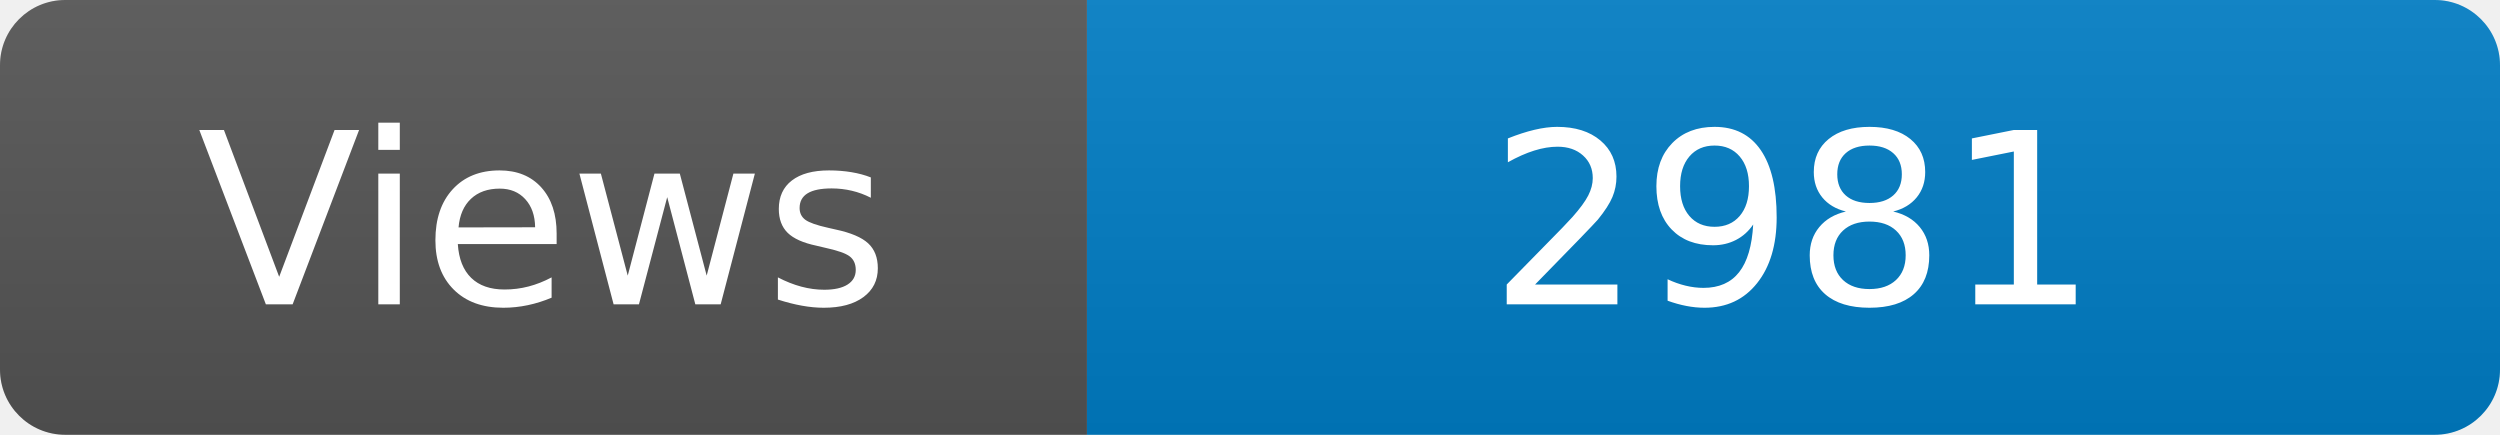
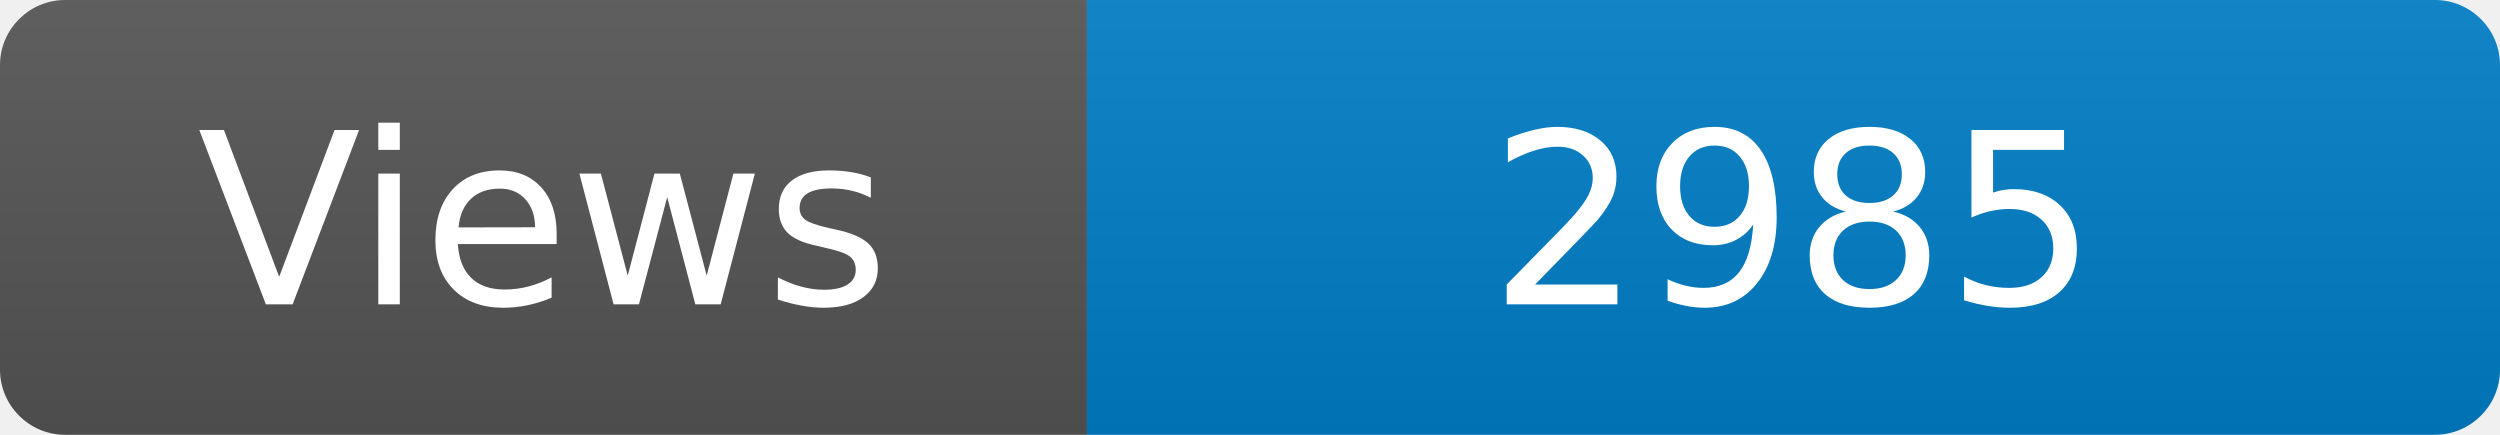
<svg xmlns="http://www.w3.org/2000/svg" width="115" height="20" role="img" aria-label="Maintained?: yes">
  <linearGradient id="s" x2="0" y2="100%">
    <stop offset="0" stop-color="#bbb" stop-opacity=".1" />
    <stop offset="1" stop-opacity=".1" />
  </linearGradient>
  <clipPath id="r">
    <rect width="115" height="20" rx="3" fill="#fff" />
  </clipPath>
  <g clip-path="url(#r)">
    <rect width="50" height="20" fill="#555" />
    <rect x="50" width="160" height="20" fill="#007ec6" />
    <rect width="115" height="20" fill="url(#s)" />
  </g>
  <g fill="#fff" text-anchor="middle" font-family="Verdana,Geneva,DejaVu Sans,sans-serif" font-size="110">
    <text x="250" y="140" transform="scale(.1)" fill="#fff">Views</text>
-     <text x="825" y="140" transform="scale(.1)" fill="#fff">2981</text>
+     <text x="825" y="140" transform="scale(.1)" fill="#fff">2985</text>
  </g>
</svg>
